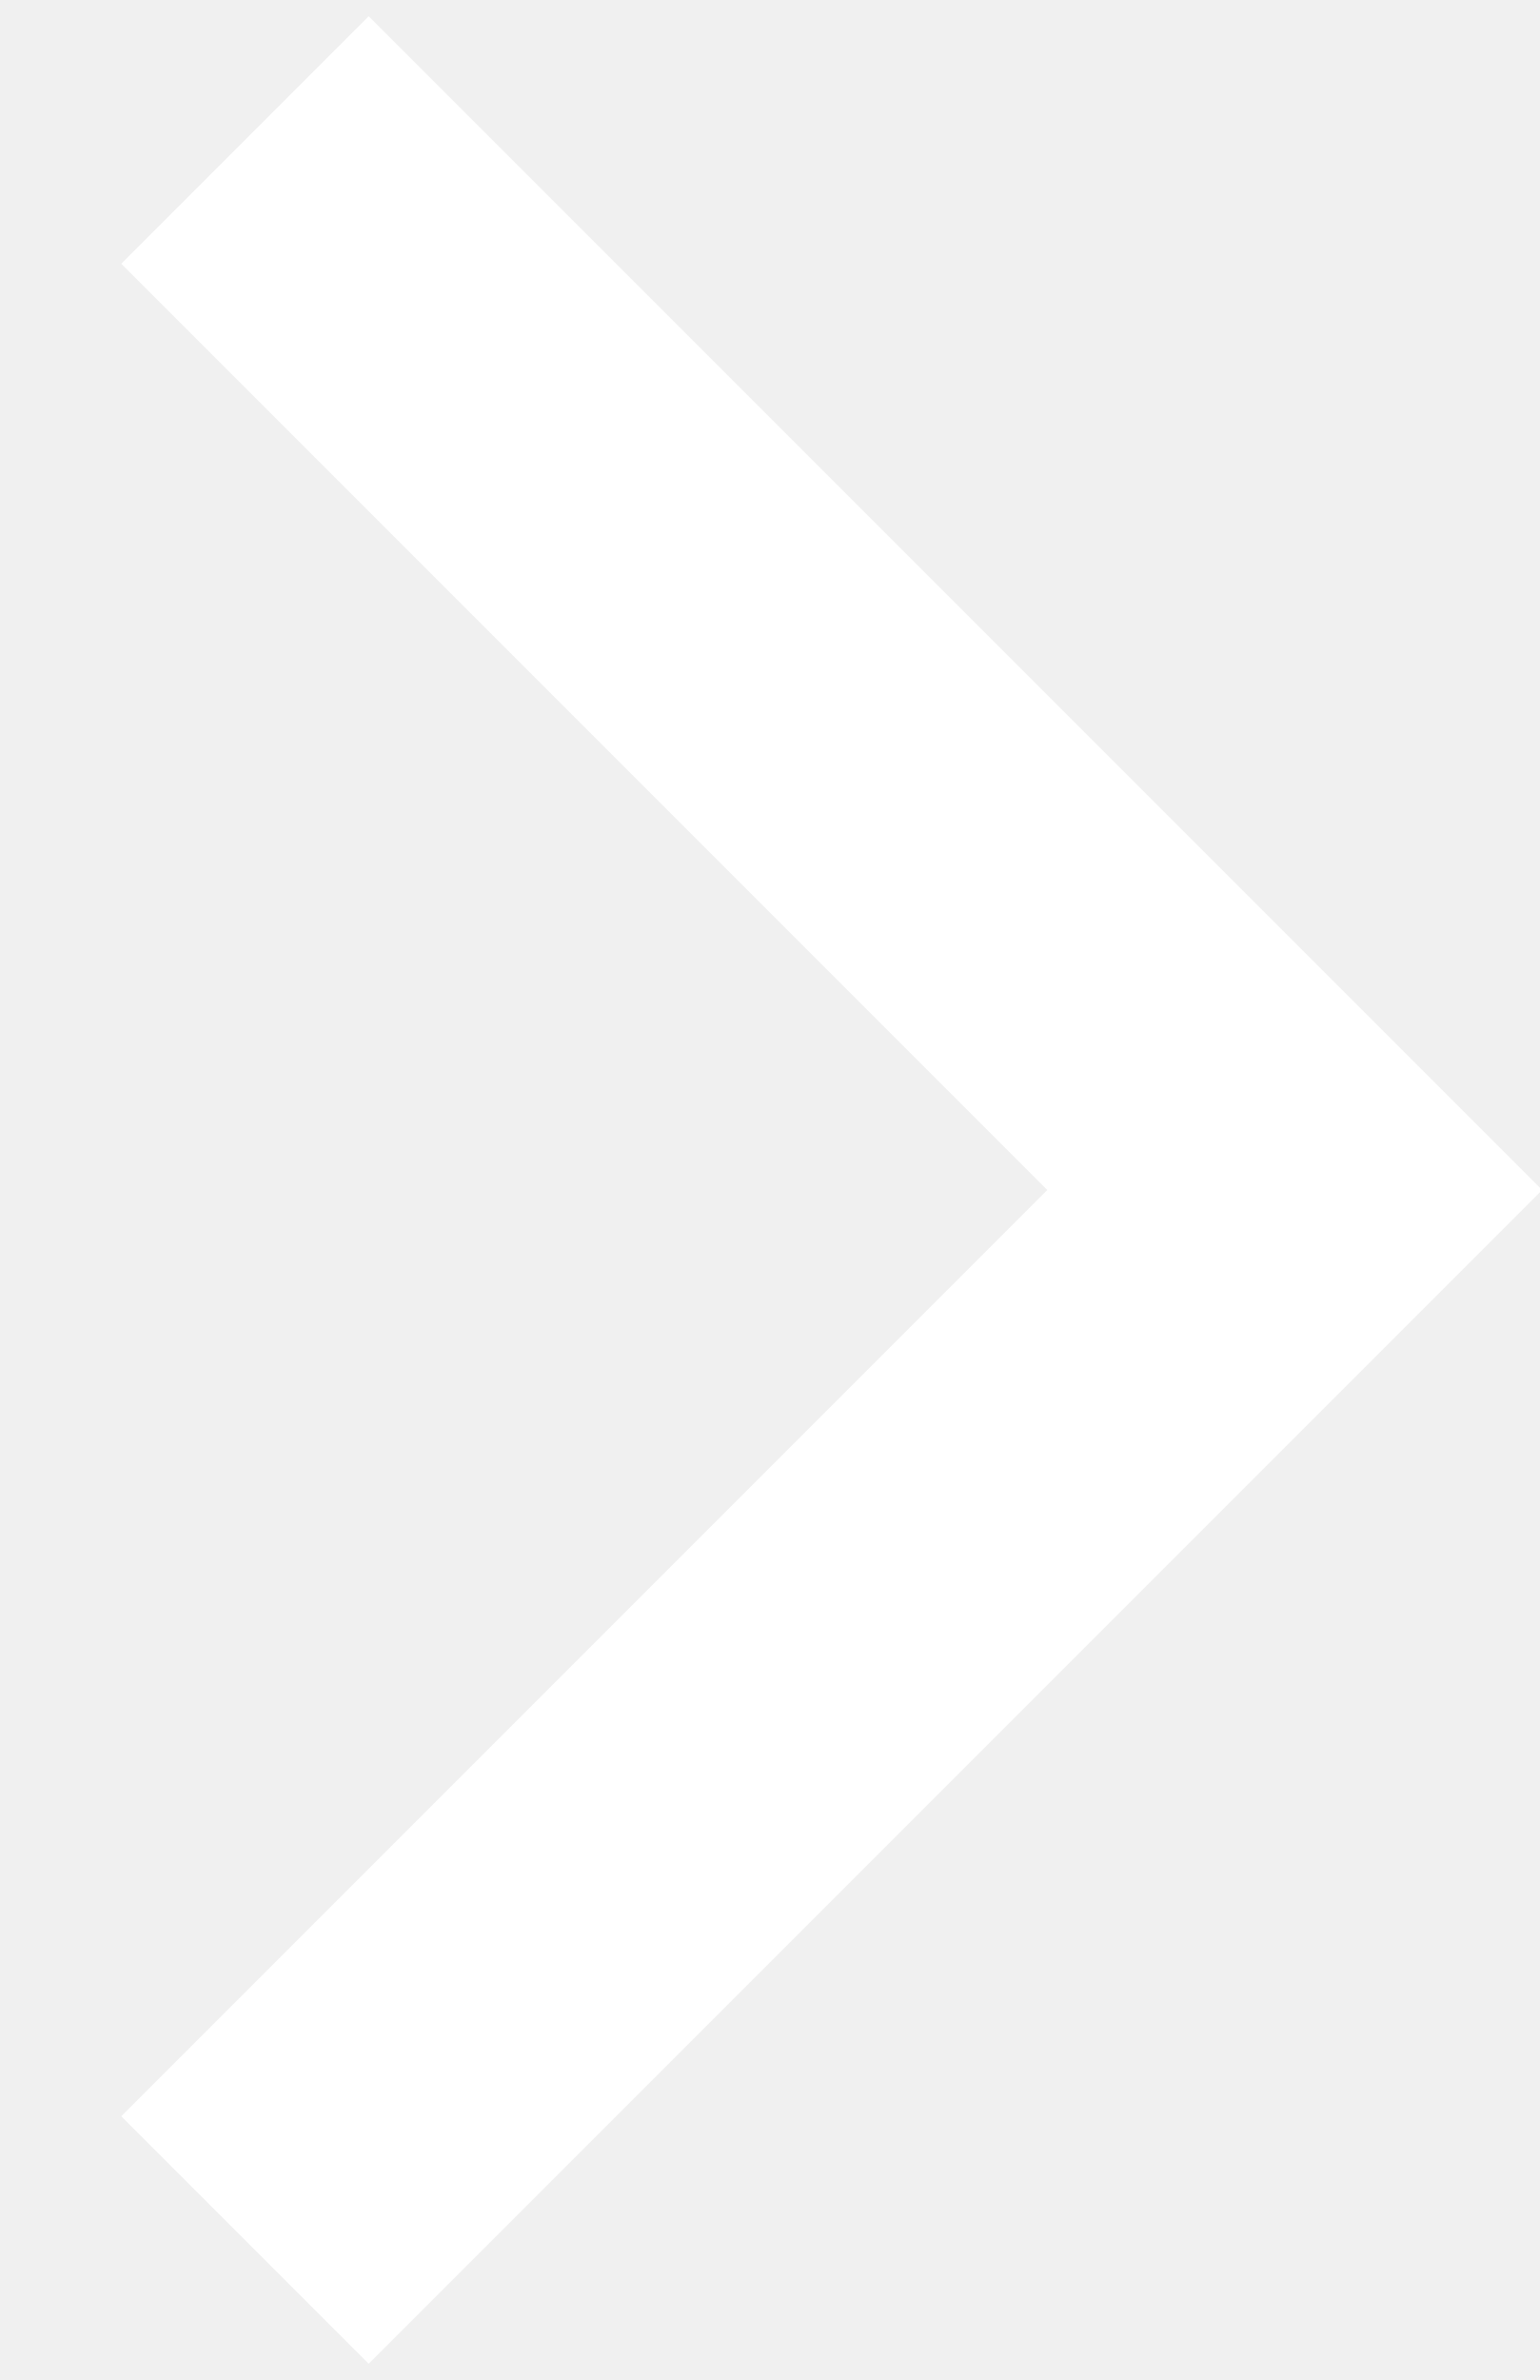
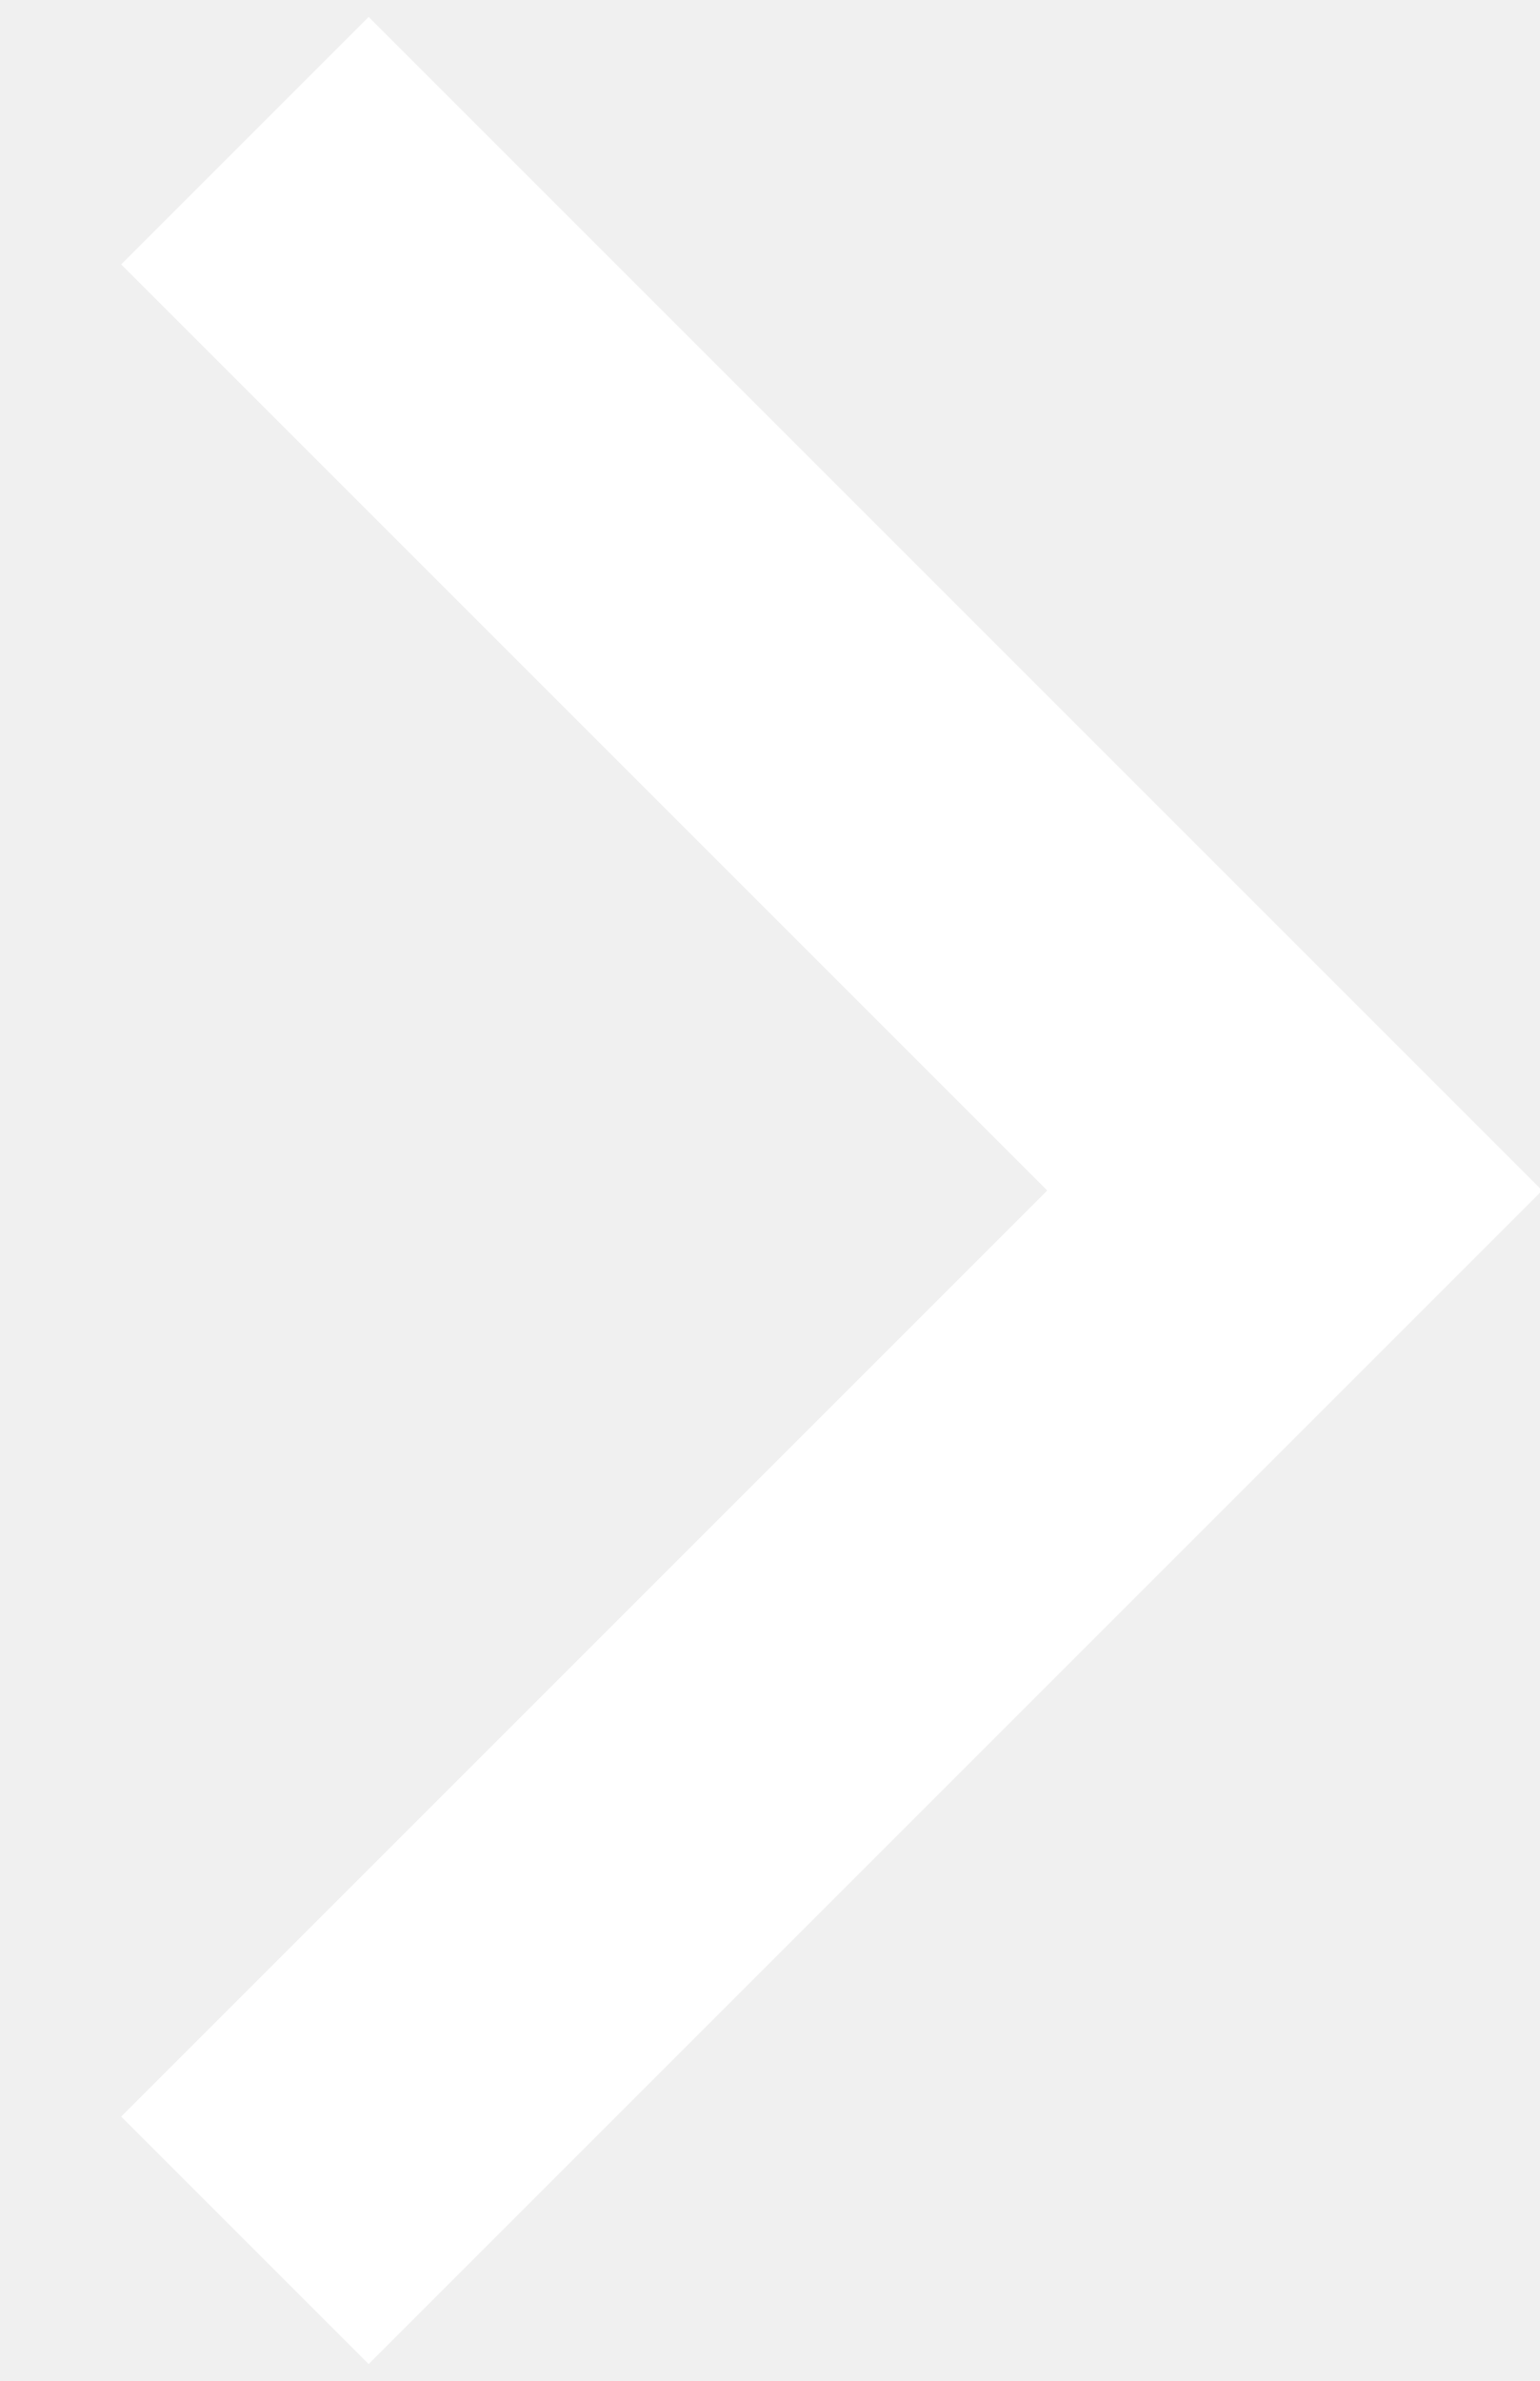
- <svg xmlns="http://www.w3.org/2000/svg" viewBox="-11 -17 22 34">
+ <svg xmlns="http://www.w3.org/2000/svg" width="97" height="150" viewBox="-11 -17 22 34">
  <path d="M -7.5,-15 l 15,15 l -15,15" fill="none" stroke="#FFFFFF" stroke-width="5" />
</svg>
